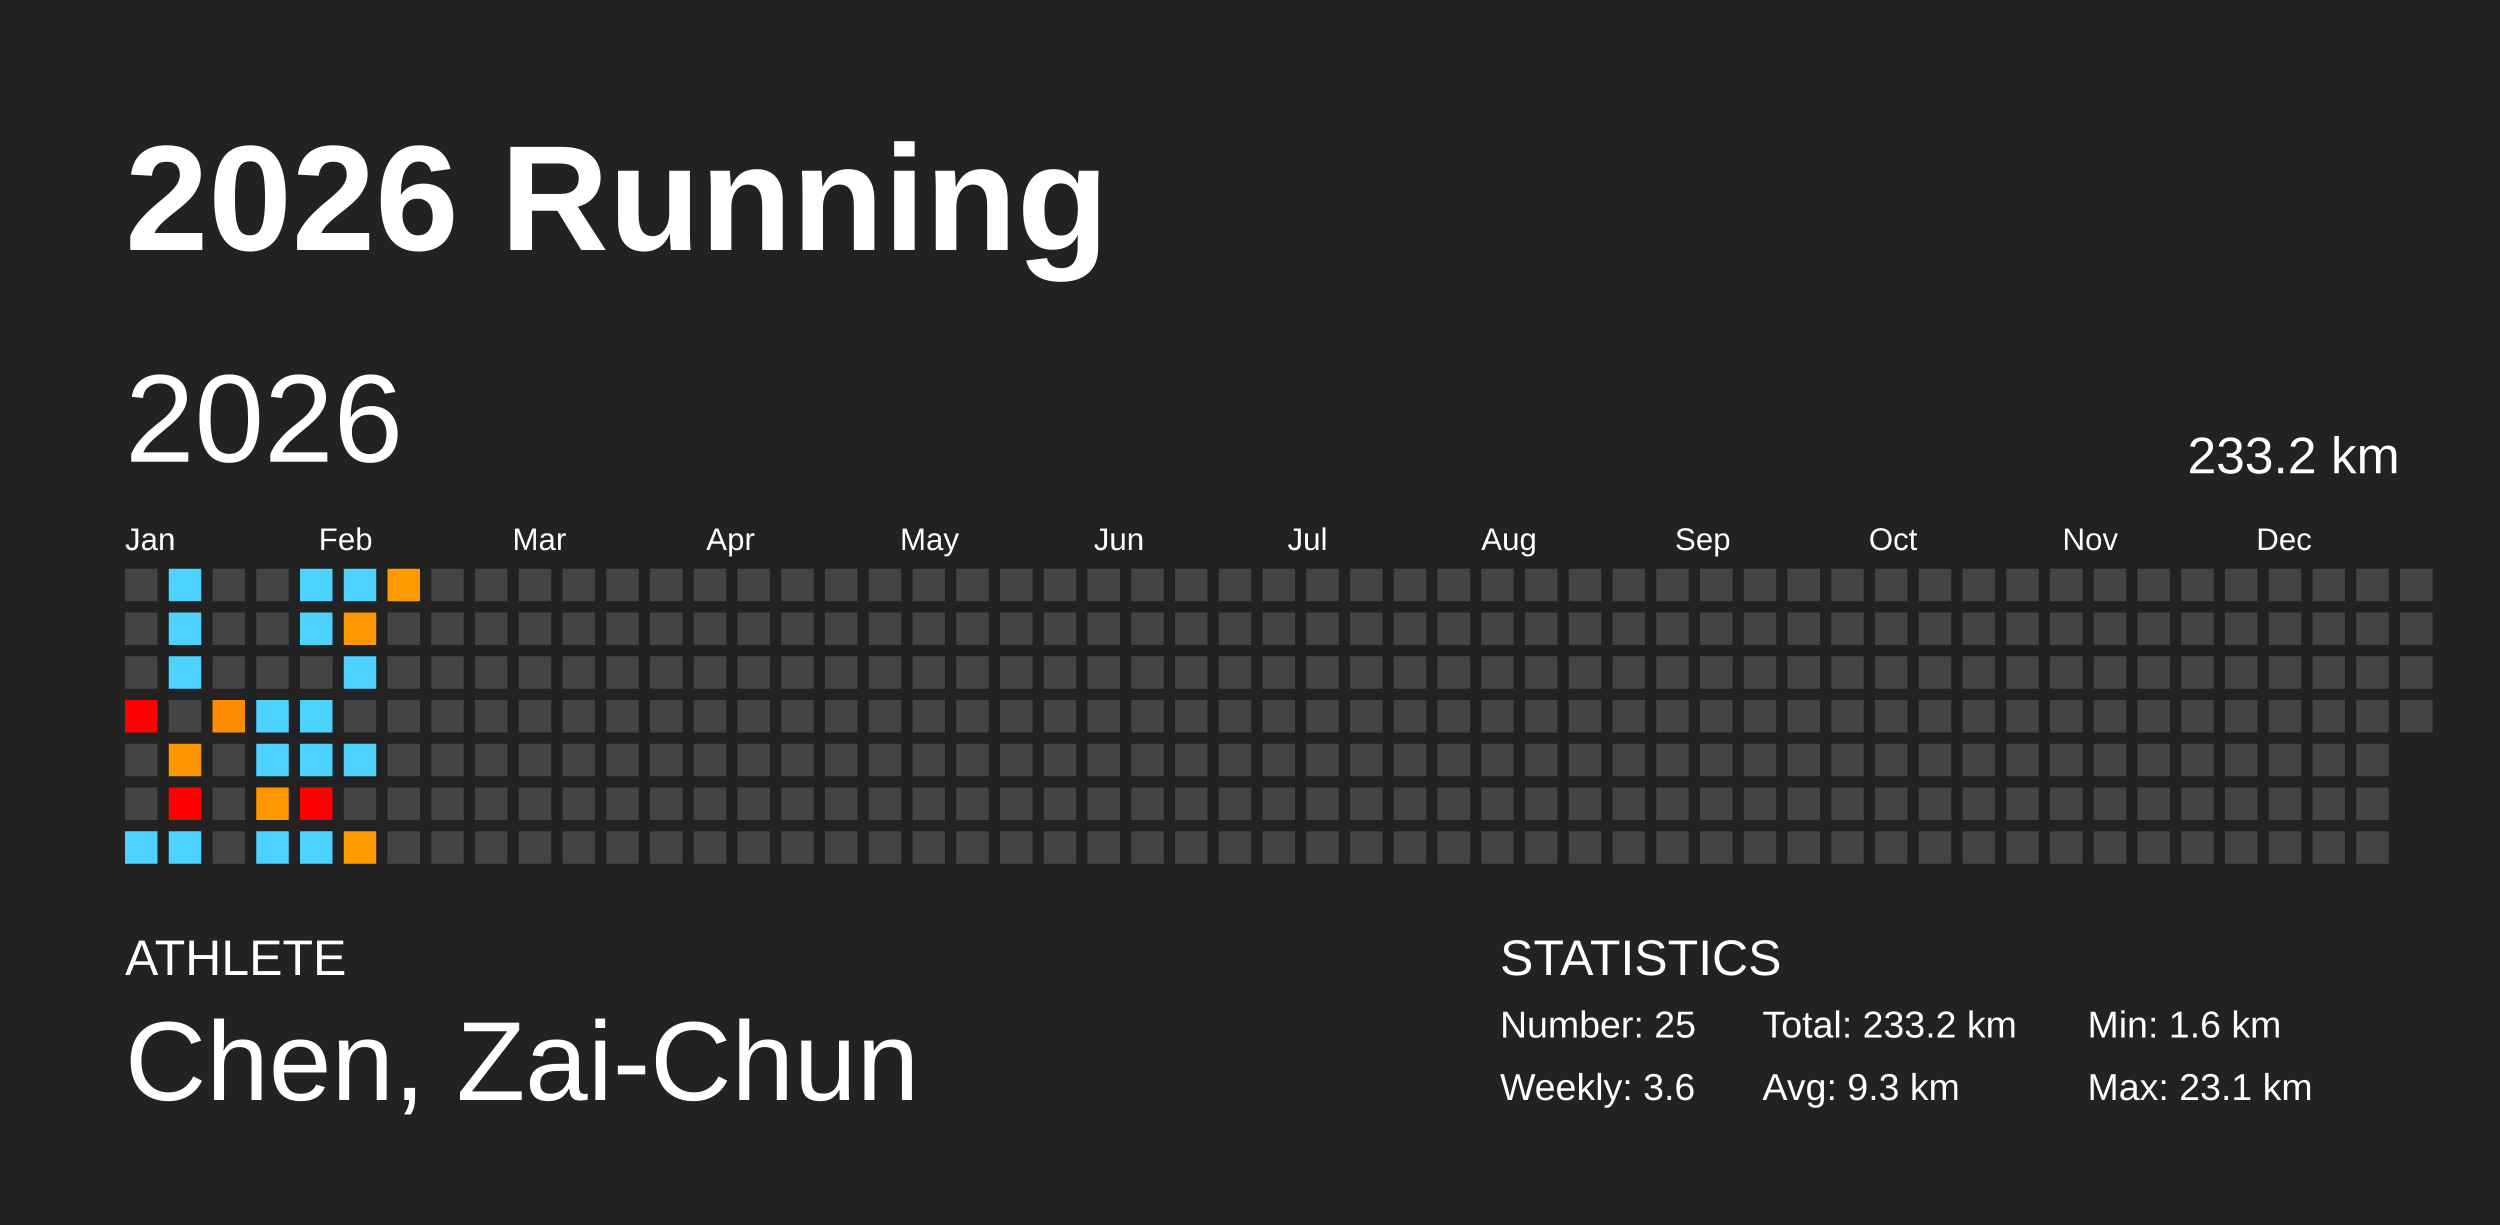
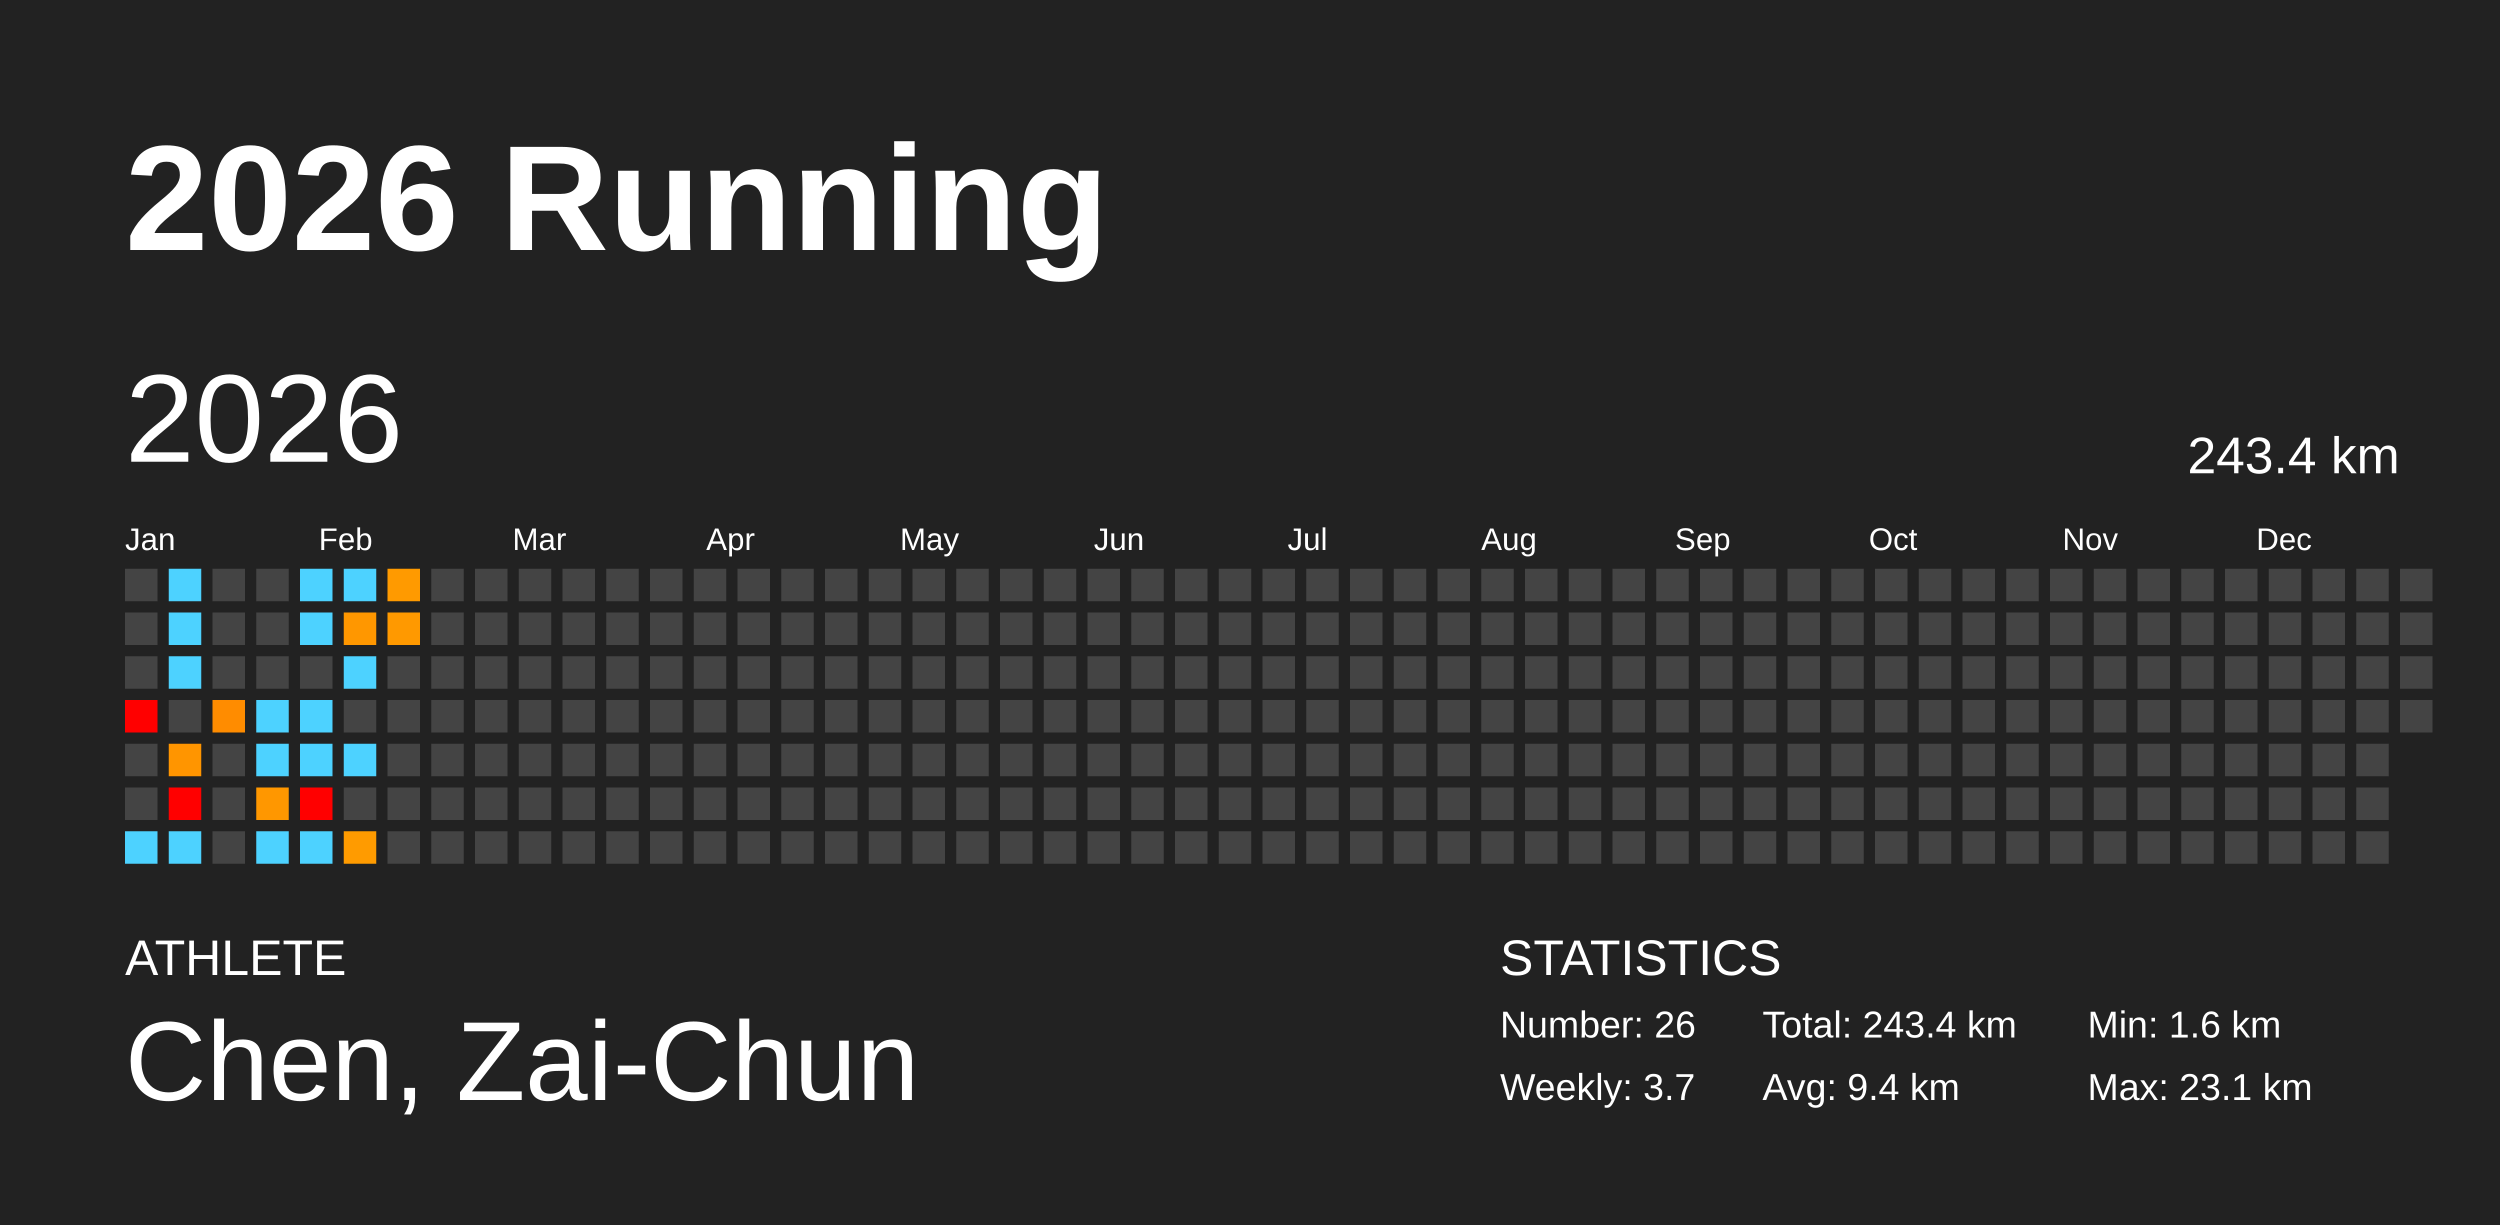
<svg xmlns="http://www.w3.org/2000/svg" baseProfile="full" height="98mm" version="1.1" viewBox="0,0,200,98" width="200mm">
  <defs />
  <rect fill="#222222" height="98" width="200" x="0" y="0" />
  <text fill="#FFFFFF" style="font-size:12px; font-family:Arial; font-weight:bold;" x="10" y="20">2026 Running</text>
  <text fill="#FFFFFF" style="font-size:4px; font-family:Arial" x="10" y="78">ATHLETE</text>
  <text fill="#FFFFFF" style="font-size:9px; font-family:Arial" x="10" y="88">Chen, Zai-Chun</text>
  <text fill="#FFFFFF" style="font-size:4px; font-family:Arial" x="120" y="78">STATISTICS</text>
-   <text fill="#FFFFFF" style="font-size:3px; font-family:Arial" x="120" y="83">Number: 25</text>
-   <text fill="#FFFFFF" style="font-size:3px; font-family:Arial" x="120" y="88">Weekly: 3.6</text>
-   <text fill="#FFFFFF" style="font-size:3px; font-family:Arial" x="141" y="83">Total: 233.2 km</text>
-   <text fill="#FFFFFF" style="font-size:3px; font-family:Arial" x="141" y="88">Avg: 9.3 km</text>
+   <text fill="#FFFFFF" style="font-size:3px; font-family:Arial" x="120" y="83">Number: 26</text>
+   <text fill="#FFFFFF" style="font-size:3px; font-family:Arial" x="120" y="88">Weekly: 3.7</text>
+   <text fill="#FFFFFF" style="font-size:3px; font-family:Arial" x="141" y="83">Total: 243.4 km</text>
+   <text fill="#FFFFFF" style="font-size:3px; font-family:Arial" x="141" y="88">Avg: 9.4 km</text>
  <text fill="#FFFFFF" style="font-size:3px; font-family:Arial" x="167" y="83">Min: 1.6 km</text>
  <text fill="#FFFFFF" style="font-size:3px; font-family:Arial" x="167" y="88">Max: 23.1 km</text>
  <text dominant-baseline="hanging" fill="#FFFFFF" style="font-size:10.0px; font-family:Arial;" x="10" y="30">2026</text>
-   <text dominant-baseline="hanging" fill="#FFFFFF" style="font-size:4.125px; font-family:Arial;" x="175" y="35">233.2 km</text>
+   <text dominant-baseline="hanging" fill="#FFFFFF" style="font-size:4.125px; font-family:Arial;" x="175" y="35">243.4 km</text>
  <text fill="#FFFFFF" style="font-size:2.5px; font-family:Arial" x="10.0" y="44">Jan</text>
  <text fill="#FFFFFF" style="font-size:2.5px; font-family:Arial" x="25.5" y="44">Feb</text>
  <text fill="#FFFFFF" style="font-size:2.5px; font-family:Arial" x="41.0" y="44">Mar</text>
  <text fill="#FFFFFF" style="font-size:2.5px; font-family:Arial" x="56.5" y="44">Apr</text>
  <text fill="#FFFFFF" style="font-size:2.5px; font-family:Arial" x="72.0" y="44">May</text>
  <text fill="#FFFFFF" style="font-size:2.5px; font-family:Arial" x="87.5" y="44">Jun</text>
  <text fill="#FFFFFF" style="font-size:2.5px; font-family:Arial" x="103.0" y="44">Jul</text>
  <text fill="#FFFFFF" style="font-size:2.5px; font-family:Arial" x="118.5" y="44">Aug</text>
  <text fill="#FFFFFF" style="font-size:2.5px; font-family:Arial" x="134.0" y="44">Sep</text>
  <text fill="#FFFFFF" style="font-size:2.5px; font-family:Arial" x="149.5" y="44">Oct</text>
  <text fill="#FFFFFF" style="font-size:2.5px; font-family:Arial" x="165.0" y="44">Nov</text>
  <text fill="#FFFFFF" style="font-size:2.5px; font-family:Arial" x="180.5" y="44">Dec</text>
  <rect fill="#444444" height="2.6" width="2.6" x="10.0" y="45.5" />
  <rect fill="#444444" height="2.6" width="2.6" x="10.0" y="49.0" />
  <rect fill="#444444" height="2.6" width="2.6" x="10.0" y="52.5" />
  <rect fill="red" height="2.6" width="2.6" x="10.0" y="56.0" />
  <rect fill="#444444" height="2.6" width="2.6" x="10.0" y="59.5" />
  <rect fill="#444444" height="2.6" width="2.6" x="10.0" y="63.0" />
  <rect fill="#4dd2ff" height="2.6" width="2.6" x="10.0" y="66.5" />
  <rect fill="#4dd2ff" height="2.6" width="2.6" x="13.5" y="45.5" />
  <rect fill="#4dd2ff" height="2.6" width="2.6" x="13.5" y="49.0" />
  <rect fill="#4dd2ff" height="2.6" width="2.6" x="13.5" y="52.5" />
  <rect fill="#444444" height="2.6" width="2.6" x="13.5" y="56.0" />
  <rect fill="#ff9500" height="2.6" width="2.6" x="13.5" y="59.5" />
  <rect fill="red" height="2.6" width="2.6" x="13.5" y="63.0" />
  <rect fill="#4dd2ff" height="2.6" width="2.6" x="13.5" y="66.5" />
  <rect fill="#444444" height="2.6" width="2.6" x="17.0" y="45.5" />
  <rect fill="#444444" height="2.6" width="2.6" x="17.0" y="49.0" />
  <rect fill="#444444" height="2.6" width="2.6" x="17.0" y="52.5" />
  <rect fill="#ff8c00" height="2.6" width="2.6" x="17.0" y="56.0" />
  <rect fill="#444444" height="2.6" width="2.6" x="17.0" y="59.5" />
  <rect fill="#444444" height="2.6" width="2.6" x="17.0" y="63.0" />
  <rect fill="#444444" height="2.6" width="2.6" x="17.0" y="66.5" />
  <rect fill="#444444" height="2.6" width="2.6" x="20.5" y="45.5" />
  <rect fill="#444444" height="2.6" width="2.6" x="20.5" y="49.0" />
  <rect fill="#444444" height="2.6" width="2.6" x="20.5" y="52.5" />
  <rect fill="#4dd2ff" height="2.6" width="2.6" x="20.5" y="56.0" />
  <rect fill="#4dd2ff" height="2.6" width="2.6" x="20.5" y="59.5" />
  <rect fill="#ff9700" height="2.6" width="2.6" x="20.5" y="63.0" />
  <rect fill="#4dd2ff" height="2.6" width="2.6" x="20.5" y="66.5" />
  <rect fill="#4dd2ff" height="2.6" width="2.6" x="24.0" y="45.5" />
  <rect fill="#4dd2ff" height="2.6" width="2.6" x="24.0" y="49.0" />
  <rect fill="#444444" height="2.6" width="2.6" x="24.0" y="52.5" />
  <rect fill="#4dd2ff" height="2.6" width="2.6" x="24.0" y="56.0" />
  <rect fill="#4dd2ff" height="2.6" width="2.6" x="24.0" y="59.5" />
  <rect fill="red" height="2.6" width="2.6" x="24.0" y="63.0" />
  <rect fill="#4dd2ff" height="2.6" width="2.6" x="24.0" y="66.5" />
  <rect fill="#4dd2ff" height="2.6" width="2.6" x="27.5" y="45.5" />
  <rect fill="#ff9700" height="2.6" width="2.6" x="27.5" y="49.0" />
  <rect fill="#4dd2ff" height="2.6" width="2.6" x="27.5" y="52.5" />
  <rect fill="#444444" height="2.6" width="2.6" x="27.5" y="56.0" />
  <rect fill="#4dd2ff" height="2.6" width="2.6" x="27.5" y="59.5" />
  <rect fill="#444444" height="2.6" width="2.6" x="27.5" y="63.0" />
  <rect fill="#ff9b00" height="2.6" width="2.6" x="27.5" y="66.5" />
  <rect fill="#ff9a00" height="2.6" width="2.6" x="31.0" y="45.5" />
-   <rect fill="#444444" height="2.6" width="2.6" x="31.0" y="49.0" />
+   <rect fill="#ff9900" height="2.6" width="2.6" x="31.0" y="49.0" />
  <rect fill="#444444" height="2.6" width="2.6" x="31.0" y="52.5" />
  <rect fill="#444444" height="2.6" width="2.6" x="31.0" y="56.0" />
  <rect fill="#444444" height="2.6" width="2.6" x="31.0" y="59.5" />
  <rect fill="#444444" height="2.6" width="2.6" x="31.0" y="63.0" />
  <rect fill="#444444" height="2.6" width="2.6" x="31.0" y="66.5" />
  <rect fill="#444444" height="2.6" width="2.6" x="34.5" y="45.5" />
  <rect fill="#444444" height="2.6" width="2.6" x="34.5" y="49.0" />
  <rect fill="#444444" height="2.6" width="2.6" x="34.5" y="52.5" />
  <rect fill="#444444" height="2.6" width="2.6" x="34.5" y="56.0" />
  <rect fill="#444444" height="2.6" width="2.6" x="34.5" y="59.5" />
  <rect fill="#444444" height="2.6" width="2.6" x="34.5" y="63.0" />
  <rect fill="#444444" height="2.6" width="2.6" x="34.5" y="66.5" />
  <rect fill="#444444" height="2.6" width="2.6" x="38.0" y="45.5" />
  <rect fill="#444444" height="2.6" width="2.6" x="38.0" y="49.0" />
  <rect fill="#444444" height="2.6" width="2.6" x="38.0" y="52.5" />
  <rect fill="#444444" height="2.6" width="2.6" x="38.0" y="56.0" />
  <rect fill="#444444" height="2.6" width="2.6" x="38.0" y="59.5" />
  <rect fill="#444444" height="2.6" width="2.6" x="38.0" y="63.0" />
  <rect fill="#444444" height="2.6" width="2.6" x="38.0" y="66.5" />
  <rect fill="#444444" height="2.6" width="2.6" x="41.5" y="45.5" />
  <rect fill="#444444" height="2.6" width="2.6" x="41.5" y="49.0" />
  <rect fill="#444444" height="2.6" width="2.6" x="41.5" y="52.5" />
  <rect fill="#444444" height="2.6" width="2.6" x="41.5" y="56.0" />
  <rect fill="#444444" height="2.6" width="2.6" x="41.5" y="59.5" />
  <rect fill="#444444" height="2.6" width="2.6" x="41.5" y="63.0" />
  <rect fill="#444444" height="2.6" width="2.6" x="41.5" y="66.5" />
  <rect fill="#444444" height="2.6" width="2.6" x="45.0" y="45.5" />
  <rect fill="#444444" height="2.6" width="2.6" x="45.0" y="49.0" />
  <rect fill="#444444" height="2.6" width="2.6" x="45.0" y="52.5" />
  <rect fill="#444444" height="2.6" width="2.6" x="45.0" y="56.0" />
  <rect fill="#444444" height="2.6" width="2.6" x="45.0" y="59.5" />
  <rect fill="#444444" height="2.6" width="2.6" x="45.0" y="63.0" />
  <rect fill="#444444" height="2.6" width="2.6" x="45.0" y="66.5" />
  <rect fill="#444444" height="2.6" width="2.6" x="48.5" y="45.5" />
  <rect fill="#444444" height="2.6" width="2.6" x="48.5" y="49.0" />
  <rect fill="#444444" height="2.6" width="2.6" x="48.5" y="52.5" />
  <rect fill="#444444" height="2.6" width="2.6" x="48.5" y="56.0" />
  <rect fill="#444444" height="2.6" width="2.6" x="48.5" y="59.5" />
  <rect fill="#444444" height="2.6" width="2.6" x="48.5" y="63.0" />
  <rect fill="#444444" height="2.6" width="2.6" x="48.5" y="66.5" />
  <rect fill="#444444" height="2.6" width="2.6" x="52.0" y="45.5" />
  <rect fill="#444444" height="2.6" width="2.6" x="52.0" y="49.0" />
  <rect fill="#444444" height="2.6" width="2.6" x="52.0" y="52.5" />
  <rect fill="#444444" height="2.6" width="2.6" x="52.0" y="56.0" />
  <rect fill="#444444" height="2.6" width="2.6" x="52.0" y="59.5" />
  <rect fill="#444444" height="2.6" width="2.6" x="52.0" y="63.0" />
  <rect fill="#444444" height="2.6" width="2.6" x="52.0" y="66.5" />
  <rect fill="#444444" height="2.6" width="2.6" x="55.5" y="45.5" />
  <rect fill="#444444" height="2.6" width="2.6" x="55.5" y="49.0" />
  <rect fill="#444444" height="2.6" width="2.6" x="55.5" y="52.5" />
  <rect fill="#444444" height="2.6" width="2.6" x="55.5" y="56.0" />
  <rect fill="#444444" height="2.6" width="2.6" x="55.5" y="59.5" />
  <rect fill="#444444" height="2.6" width="2.6" x="55.5" y="63.0" />
  <rect fill="#444444" height="2.6" width="2.6" x="55.5" y="66.5" />
  <rect fill="#444444" height="2.6" width="2.6" x="59.0" y="45.5" />
  <rect fill="#444444" height="2.6" width="2.6" x="59.0" y="49.0" />
  <rect fill="#444444" height="2.6" width="2.6" x="59.0" y="52.5" />
  <rect fill="#444444" height="2.6" width="2.6" x="59.0" y="56.0" />
  <rect fill="#444444" height="2.6" width="2.6" x="59.0" y="59.5" />
  <rect fill="#444444" height="2.6" width="2.6" x="59.0" y="63.0" />
  <rect fill="#444444" height="2.6" width="2.6" x="59.0" y="66.5" />
  <rect fill="#444444" height="2.6" width="2.6" x="62.5" y="45.5" />
  <rect fill="#444444" height="2.6" width="2.6" x="62.5" y="49.0" />
  <rect fill="#444444" height="2.6" width="2.6" x="62.5" y="52.5" />
  <rect fill="#444444" height="2.6" width="2.6" x="62.5" y="56.0" />
  <rect fill="#444444" height="2.6" width="2.6" x="62.5" y="59.5" />
  <rect fill="#444444" height="2.6" width="2.6" x="62.5" y="63.0" />
  <rect fill="#444444" height="2.6" width="2.6" x="62.5" y="66.5" />
  <rect fill="#444444" height="2.6" width="2.6" x="66.0" y="45.5" />
  <rect fill="#444444" height="2.6" width="2.6" x="66.0" y="49.0" />
  <rect fill="#444444" height="2.6" width="2.6" x="66.0" y="52.5" />
  <rect fill="#444444" height="2.6" width="2.6" x="66.0" y="56.0" />
  <rect fill="#444444" height="2.6" width="2.6" x="66.0" y="59.5" />
  <rect fill="#444444" height="2.6" width="2.6" x="66.0" y="63.0" />
  <rect fill="#444444" height="2.6" width="2.6" x="66.0" y="66.5" />
  <rect fill="#444444" height="2.6" width="2.6" x="69.5" y="45.5" />
  <rect fill="#444444" height="2.6" width="2.6" x="69.5" y="49.0" />
  <rect fill="#444444" height="2.6" width="2.6" x="69.5" y="52.5" />
  <rect fill="#444444" height="2.6" width="2.6" x="69.5" y="56.0" />
  <rect fill="#444444" height="2.6" width="2.6" x="69.5" y="59.5" />
  <rect fill="#444444" height="2.6" width="2.6" x="69.5" y="63.0" />
  <rect fill="#444444" height="2.6" width="2.6" x="69.5" y="66.5" />
  <rect fill="#444444" height="2.6" width="2.6" x="73.0" y="45.5" />
  <rect fill="#444444" height="2.6" width="2.6" x="73.0" y="49.0" />
  <rect fill="#444444" height="2.6" width="2.6" x="73.0" y="52.5" />
  <rect fill="#444444" height="2.6" width="2.6" x="73.0" y="56.0" />
  <rect fill="#444444" height="2.6" width="2.6" x="73.0" y="59.5" />
  <rect fill="#444444" height="2.6" width="2.6" x="73.0" y="63.0" />
  <rect fill="#444444" height="2.6" width="2.6" x="73.0" y="66.5" />
  <rect fill="#444444" height="2.6" width="2.6" x="76.5" y="45.5" />
  <rect fill="#444444" height="2.6" width="2.6" x="76.5" y="49.0" />
  <rect fill="#444444" height="2.6" width="2.6" x="76.5" y="52.5" />
  <rect fill="#444444" height="2.6" width="2.6" x="76.5" y="56.0" />
  <rect fill="#444444" height="2.6" width="2.6" x="76.5" y="59.5" />
  <rect fill="#444444" height="2.6" width="2.6" x="76.5" y="63.0" />
  <rect fill="#444444" height="2.6" width="2.6" x="76.5" y="66.5" />
  <rect fill="#444444" height="2.6" width="2.6" x="80.0" y="45.5" />
  <rect fill="#444444" height="2.6" width="2.6" x="80.0" y="49.0" />
  <rect fill="#444444" height="2.6" width="2.6" x="80.0" y="52.5" />
  <rect fill="#444444" height="2.6" width="2.6" x="80.0" y="56.0" />
  <rect fill="#444444" height="2.6" width="2.6" x="80.0" y="59.5" />
  <rect fill="#444444" height="2.6" width="2.6" x="80.0" y="63.0" />
  <rect fill="#444444" height="2.6" width="2.6" x="80.0" y="66.5" />
  <rect fill="#444444" height="2.6" width="2.6" x="83.5" y="45.5" />
  <rect fill="#444444" height="2.6" width="2.6" x="83.5" y="49.0" />
  <rect fill="#444444" height="2.6" width="2.6" x="83.5" y="52.5" />
  <rect fill="#444444" height="2.6" width="2.6" x="83.5" y="56.0" />
  <rect fill="#444444" height="2.6" width="2.6" x="83.5" y="59.5" />
  <rect fill="#444444" height="2.6" width="2.6" x="83.5" y="63.0" />
  <rect fill="#444444" height="2.6" width="2.6" x="83.5" y="66.5" />
  <rect fill="#444444" height="2.6" width="2.6" x="87.0" y="45.5" />
  <rect fill="#444444" height="2.6" width="2.6" x="87.0" y="49.0" />
  <rect fill="#444444" height="2.6" width="2.6" x="87.0" y="52.5" />
  <rect fill="#444444" height="2.6" width="2.6" x="87.0" y="56.0" />
  <rect fill="#444444" height="2.6" width="2.6" x="87.0" y="59.5" />
  <rect fill="#444444" height="2.6" width="2.6" x="87.0" y="63.0" />
  <rect fill="#444444" height="2.6" width="2.6" x="87.0" y="66.5" />
  <rect fill="#444444" height="2.6" width="2.6" x="90.5" y="45.5" />
  <rect fill="#444444" height="2.6" width="2.6" x="90.5" y="49.0" />
  <rect fill="#444444" height="2.6" width="2.6" x="90.5" y="52.5" />
  <rect fill="#444444" height="2.6" width="2.6" x="90.5" y="56.0" />
  <rect fill="#444444" height="2.6" width="2.6" x="90.5" y="59.5" />
  <rect fill="#444444" height="2.6" width="2.6" x="90.5" y="63.0" />
  <rect fill="#444444" height="2.6" width="2.6" x="90.5" y="66.5" />
  <rect fill="#444444" height="2.6" width="2.6" x="94.0" y="45.5" />
  <rect fill="#444444" height="2.6" width="2.6" x="94.0" y="49.0" />
  <rect fill="#444444" height="2.6" width="2.6" x="94.0" y="52.5" />
  <rect fill="#444444" height="2.6" width="2.6" x="94.0" y="56.0" />
  <rect fill="#444444" height="2.6" width="2.6" x="94.0" y="59.5" />
  <rect fill="#444444" height="2.6" width="2.6" x="94.0" y="63.0" />
  <rect fill="#444444" height="2.6" width="2.6" x="94.0" y="66.5" />
  <rect fill="#444444" height="2.6" width="2.6" x="97.5" y="45.5" />
  <rect fill="#444444" height="2.6" width="2.6" x="97.5" y="49.0" />
  <rect fill="#444444" height="2.6" width="2.6" x="97.5" y="52.5" />
  <rect fill="#444444" height="2.6" width="2.6" x="97.5" y="56.0" />
  <rect fill="#444444" height="2.6" width="2.6" x="97.5" y="59.5" />
  <rect fill="#444444" height="2.6" width="2.6" x="97.5" y="63.0" />
  <rect fill="#444444" height="2.6" width="2.6" x="97.5" y="66.5" />
  <rect fill="#444444" height="2.6" width="2.6" x="101.0" y="45.5" />
  <rect fill="#444444" height="2.6" width="2.6" x="101.0" y="49.0" />
  <rect fill="#444444" height="2.6" width="2.6" x="101.0" y="52.5" />
  <rect fill="#444444" height="2.6" width="2.6" x="101.0" y="56.0" />
  <rect fill="#444444" height="2.6" width="2.6" x="101.0" y="59.5" />
  <rect fill="#444444" height="2.6" width="2.6" x="101.0" y="63.0" />
  <rect fill="#444444" height="2.6" width="2.6" x="101.0" y="66.5" />
  <rect fill="#444444" height="2.6" width="2.6" x="104.5" y="45.5" />
  <rect fill="#444444" height="2.6" width="2.6" x="104.5" y="49.0" />
  <rect fill="#444444" height="2.6" width="2.6" x="104.5" y="52.5" />
  <rect fill="#444444" height="2.6" width="2.6" x="104.5" y="56.0" />
  <rect fill="#444444" height="2.6" width="2.6" x="104.5" y="59.5" />
  <rect fill="#444444" height="2.6" width="2.6" x="104.5" y="63.0" />
  <rect fill="#444444" height="2.6" width="2.6" x="104.5" y="66.5" />
  <rect fill="#444444" height="2.6" width="2.6" x="108.0" y="45.5" />
  <rect fill="#444444" height="2.6" width="2.6" x="108.0" y="49.0" />
  <rect fill="#444444" height="2.6" width="2.6" x="108.0" y="52.5" />
  <rect fill="#444444" height="2.6" width="2.6" x="108.0" y="56.0" />
  <rect fill="#444444" height="2.6" width="2.6" x="108.0" y="59.5" />
  <rect fill="#444444" height="2.6" width="2.6" x="108.0" y="63.0" />
  <rect fill="#444444" height="2.6" width="2.6" x="108.0" y="66.5" />
  <rect fill="#444444" height="2.6" width="2.6" x="111.5" y="45.5" />
  <rect fill="#444444" height="2.6" width="2.6" x="111.5" y="49.0" />
  <rect fill="#444444" height="2.6" width="2.6" x="111.5" y="52.5" />
  <rect fill="#444444" height="2.6" width="2.6" x="111.5" y="56.0" />
  <rect fill="#444444" height="2.6" width="2.6" x="111.5" y="59.5" />
  <rect fill="#444444" height="2.6" width="2.6" x="111.5" y="63.0" />
  <rect fill="#444444" height="2.6" width="2.6" x="111.5" y="66.5" />
  <rect fill="#444444" height="2.6" width="2.6" x="115.0" y="45.5" />
  <rect fill="#444444" height="2.6" width="2.6" x="115.0" y="49.0" />
  <rect fill="#444444" height="2.6" width="2.6" x="115.0" y="52.5" />
  <rect fill="#444444" height="2.6" width="2.6" x="115.0" y="56.0" />
  <rect fill="#444444" height="2.6" width="2.6" x="115.0" y="59.5" />
  <rect fill="#444444" height="2.6" width="2.6" x="115.0" y="63.0" />
  <rect fill="#444444" height="2.6" width="2.6" x="115.0" y="66.5" />
  <rect fill="#444444" height="2.6" width="2.6" x="118.5" y="45.5" />
  <rect fill="#444444" height="2.6" width="2.6" x="118.5" y="49.0" />
  <rect fill="#444444" height="2.6" width="2.6" x="118.5" y="52.5" />
  <rect fill="#444444" height="2.6" width="2.6" x="118.5" y="56.0" />
  <rect fill="#444444" height="2.6" width="2.6" x="118.5" y="59.5" />
  <rect fill="#444444" height="2.6" width="2.6" x="118.5" y="63.0" />
  <rect fill="#444444" height="2.6" width="2.6" x="118.5" y="66.5" />
  <rect fill="#444444" height="2.6" width="2.6" x="122.0" y="45.5" />
  <rect fill="#444444" height="2.6" width="2.6" x="122.0" y="49.0" />
  <rect fill="#444444" height="2.6" width="2.6" x="122.0" y="52.5" />
  <rect fill="#444444" height="2.6" width="2.6" x="122.0" y="56.0" />
  <rect fill="#444444" height="2.6" width="2.6" x="122.0" y="59.5" />
  <rect fill="#444444" height="2.6" width="2.6" x="122.0" y="63.0" />
  <rect fill="#444444" height="2.6" width="2.6" x="122.0" y="66.5" />
  <rect fill="#444444" height="2.6" width="2.6" x="125.5" y="45.5" />
  <rect fill="#444444" height="2.6" width="2.6" x="125.5" y="49.0" />
  <rect fill="#444444" height="2.6" width="2.6" x="125.5" y="52.5" />
  <rect fill="#444444" height="2.6" width="2.6" x="125.5" y="56.0" />
  <rect fill="#444444" height="2.6" width="2.6" x="125.5" y="59.5" />
  <rect fill="#444444" height="2.6" width="2.6" x="125.5" y="63.0" />
  <rect fill="#444444" height="2.6" width="2.6" x="125.5" y="66.5" />
  <rect fill="#444444" height="2.6" width="2.6" x="129.0" y="45.5" />
  <rect fill="#444444" height="2.6" width="2.6" x="129.0" y="49.0" />
  <rect fill="#444444" height="2.6" width="2.6" x="129.0" y="52.5" />
  <rect fill="#444444" height="2.6" width="2.6" x="129.0" y="56.0" />
  <rect fill="#444444" height="2.6" width="2.6" x="129.0" y="59.5" />
  <rect fill="#444444" height="2.6" width="2.6" x="129.0" y="63.0" />
  <rect fill="#444444" height="2.6" width="2.6" x="129.0" y="66.5" />
  <rect fill="#444444" height="2.6" width="2.6" x="132.5" y="45.5" />
  <rect fill="#444444" height="2.6" width="2.6" x="132.5" y="49.0" />
  <rect fill="#444444" height="2.6" width="2.6" x="132.5" y="52.5" />
  <rect fill="#444444" height="2.6" width="2.6" x="132.5" y="56.0" />
  <rect fill="#444444" height="2.6" width="2.6" x="132.5" y="59.5" />
  <rect fill="#444444" height="2.6" width="2.6" x="132.5" y="63.0" />
  <rect fill="#444444" height="2.6" width="2.6" x="132.5" y="66.5" />
  <rect fill="#444444" height="2.6" width="2.6" x="136.0" y="45.5" />
  <rect fill="#444444" height="2.6" width="2.6" x="136.0" y="49.0" />
  <rect fill="#444444" height="2.6" width="2.6" x="136.0" y="52.5" />
  <rect fill="#444444" height="2.6" width="2.6" x="136.0" y="56.0" />
  <rect fill="#444444" height="2.6" width="2.6" x="136.0" y="59.5" />
  <rect fill="#444444" height="2.6" width="2.6" x="136.0" y="63.0" />
  <rect fill="#444444" height="2.6" width="2.6" x="136.0" y="66.5" />
  <rect fill="#444444" height="2.6" width="2.6" x="139.5" y="45.5" />
  <rect fill="#444444" height="2.6" width="2.6" x="139.5" y="49.0" />
  <rect fill="#444444" height="2.6" width="2.6" x="139.5" y="52.5" />
  <rect fill="#444444" height="2.6" width="2.6" x="139.5" y="56.0" />
  <rect fill="#444444" height="2.6" width="2.6" x="139.5" y="59.5" />
  <rect fill="#444444" height="2.6" width="2.6" x="139.5" y="63.0" />
  <rect fill="#444444" height="2.6" width="2.6" x="139.5" y="66.5" />
  <rect fill="#444444" height="2.6" width="2.6" x="143.0" y="45.5" />
  <rect fill="#444444" height="2.6" width="2.6" x="143.0" y="49.0" />
  <rect fill="#444444" height="2.6" width="2.6" x="143.0" y="52.5" />
  <rect fill="#444444" height="2.6" width="2.6" x="143.0" y="56.0" />
  <rect fill="#444444" height="2.6" width="2.6" x="143.0" y="59.5" />
  <rect fill="#444444" height="2.6" width="2.6" x="143.0" y="63.0" />
  <rect fill="#444444" height="2.6" width="2.6" x="143.0" y="66.5" />
  <rect fill="#444444" height="2.6" width="2.6" x="146.5" y="45.5" />
  <rect fill="#444444" height="2.6" width="2.6" x="146.5" y="49.0" />
  <rect fill="#444444" height="2.6" width="2.6" x="146.5" y="52.5" />
  <rect fill="#444444" height="2.6" width="2.6" x="146.5" y="56.0" />
  <rect fill="#444444" height="2.6" width="2.6" x="146.5" y="59.5" />
  <rect fill="#444444" height="2.6" width="2.6" x="146.5" y="63.0" />
  <rect fill="#444444" height="2.6" width="2.6" x="146.5" y="66.5" />
  <rect fill="#444444" height="2.6" width="2.6" x="150.0" y="45.5" />
  <rect fill="#444444" height="2.6" width="2.6" x="150.0" y="49.0" />
  <rect fill="#444444" height="2.6" width="2.6" x="150.0" y="52.5" />
  <rect fill="#444444" height="2.6" width="2.6" x="150.0" y="56.0" />
  <rect fill="#444444" height="2.6" width="2.6" x="150.0" y="59.5" />
  <rect fill="#444444" height="2.6" width="2.6" x="150.0" y="63.0" />
  <rect fill="#444444" height="2.6" width="2.6" x="150.0" y="66.5" />
  <rect fill="#444444" height="2.6" width="2.6" x="153.5" y="45.5" />
  <rect fill="#444444" height="2.6" width="2.6" x="153.5" y="49.0" />
  <rect fill="#444444" height="2.6" width="2.6" x="153.5" y="52.5" />
  <rect fill="#444444" height="2.6" width="2.6" x="153.5" y="56.0" />
  <rect fill="#444444" height="2.6" width="2.6" x="153.5" y="59.5" />
  <rect fill="#444444" height="2.6" width="2.6" x="153.5" y="63.0" />
  <rect fill="#444444" height="2.6" width="2.6" x="153.5" y="66.5" />
  <rect fill="#444444" height="2.6" width="2.6" x="157.0" y="45.5" />
  <rect fill="#444444" height="2.6" width="2.6" x="157.0" y="49.0" />
  <rect fill="#444444" height="2.6" width="2.6" x="157.0" y="52.5" />
  <rect fill="#444444" height="2.6" width="2.6" x="157.0" y="56.0" />
  <rect fill="#444444" height="2.6" width="2.6" x="157.0" y="59.5" />
  <rect fill="#444444" height="2.6" width="2.6" x="157.0" y="63.0" />
  <rect fill="#444444" height="2.6" width="2.6" x="157.0" y="66.5" />
  <rect fill="#444444" height="2.6" width="2.6" x="160.5" y="45.5" />
  <rect fill="#444444" height="2.6" width="2.6" x="160.5" y="49.0" />
  <rect fill="#444444" height="2.6" width="2.6" x="160.5" y="52.5" />
  <rect fill="#444444" height="2.6" width="2.6" x="160.5" y="56.0" />
  <rect fill="#444444" height="2.6" width="2.6" x="160.5" y="59.5" />
  <rect fill="#444444" height="2.6" width="2.6" x="160.5" y="63.0" />
  <rect fill="#444444" height="2.6" width="2.6" x="160.5" y="66.5" />
  <rect fill="#444444" height="2.6" width="2.6" x="164.0" y="45.5" />
  <rect fill="#444444" height="2.6" width="2.6" x="164.0" y="49.0" />
  <rect fill="#444444" height="2.6" width="2.6" x="164.0" y="52.5" />
  <rect fill="#444444" height="2.6" width="2.6" x="164.0" y="56.0" />
  <rect fill="#444444" height="2.6" width="2.6" x="164.0" y="59.5" />
  <rect fill="#444444" height="2.6" width="2.6" x="164.0" y="63.0" />
  <rect fill="#444444" height="2.6" width="2.6" x="164.0" y="66.5" />
  <rect fill="#444444" height="2.6" width="2.6" x="167.5" y="45.5" />
  <rect fill="#444444" height="2.6" width="2.6" x="167.5" y="49.0" />
  <rect fill="#444444" height="2.6" width="2.6" x="167.5" y="52.5" />
  <rect fill="#444444" height="2.6" width="2.6" x="167.5" y="56.0" />
  <rect fill="#444444" height="2.6" width="2.6" x="167.5" y="59.5" />
  <rect fill="#444444" height="2.6" width="2.6" x="167.5" y="63.0" />
  <rect fill="#444444" height="2.6" width="2.6" x="167.5" y="66.5" />
  <rect fill="#444444" height="2.6" width="2.6" x="171.0" y="45.5" />
  <rect fill="#444444" height="2.6" width="2.6" x="171.0" y="49.0" />
  <rect fill="#444444" height="2.6" width="2.6" x="171.0" y="52.5" />
  <rect fill="#444444" height="2.6" width="2.6" x="171.0" y="56.0" />
  <rect fill="#444444" height="2.6" width="2.6" x="171.0" y="59.5" />
  <rect fill="#444444" height="2.6" width="2.6" x="171.0" y="63.0" />
  <rect fill="#444444" height="2.6" width="2.6" x="171.0" y="66.5" />
  <rect fill="#444444" height="2.6" width="2.6" x="174.5" y="45.5" />
  <rect fill="#444444" height="2.6" width="2.6" x="174.5" y="49.0" />
  <rect fill="#444444" height="2.6" width="2.6" x="174.5" y="52.5" />
  <rect fill="#444444" height="2.6" width="2.6" x="174.5" y="56.0" />
  <rect fill="#444444" height="2.6" width="2.6" x="174.5" y="59.5" />
  <rect fill="#444444" height="2.6" width="2.6" x="174.5" y="63.0" />
  <rect fill="#444444" height="2.6" width="2.6" x="174.5" y="66.5" />
  <rect fill="#444444" height="2.6" width="2.6" x="178.0" y="45.5" />
  <rect fill="#444444" height="2.6" width="2.6" x="178.0" y="49.0" />
  <rect fill="#444444" height="2.6" width="2.6" x="178.0" y="52.5" />
  <rect fill="#444444" height="2.6" width="2.6" x="178.0" y="56.0" />
  <rect fill="#444444" height="2.6" width="2.6" x="178.0" y="59.5" />
  <rect fill="#444444" height="2.6" width="2.6" x="178.0" y="63.0" />
  <rect fill="#444444" height="2.6" width="2.6" x="178.0" y="66.5" />
  <rect fill="#444444" height="2.6" width="2.6" x="181.5" y="45.5" />
  <rect fill="#444444" height="2.6" width="2.6" x="181.5" y="49.0" />
  <rect fill="#444444" height="2.6" width="2.6" x="181.5" y="52.5" />
  <rect fill="#444444" height="2.6" width="2.6" x="181.5" y="56.0" />
  <rect fill="#444444" height="2.6" width="2.6" x="181.5" y="59.5" />
  <rect fill="#444444" height="2.6" width="2.6" x="181.5" y="63.0" />
  <rect fill="#444444" height="2.6" width="2.6" x="181.5" y="66.5" />
  <rect fill="#444444" height="2.6" width="2.6" x="185.0" y="45.5" />
  <rect fill="#444444" height="2.6" width="2.6" x="185.0" y="49.0" />
  <rect fill="#444444" height="2.6" width="2.6" x="185.0" y="52.5" />
  <rect fill="#444444" height="2.6" width="2.6" x="185.0" y="56.0" />
  <rect fill="#444444" height="2.6" width="2.6" x="185.0" y="59.5" />
  <rect fill="#444444" height="2.6" width="2.6" x="185.0" y="63.0" />
  <rect fill="#444444" height="2.6" width="2.6" x="185.0" y="66.5" />
  <rect fill="#444444" height="2.6" width="2.6" x="188.5" y="45.5" />
  <rect fill="#444444" height="2.6" width="2.6" x="188.5" y="49.0" />
  <rect fill="#444444" height="2.6" width="2.6" x="188.5" y="52.5" />
  <rect fill="#444444" height="2.6" width="2.6" x="188.5" y="56.0" />
  <rect fill="#444444" height="2.6" width="2.6" x="188.5" y="59.5" />
  <rect fill="#444444" height="2.6" width="2.6" x="188.5" y="63.0" />
  <rect fill="#444444" height="2.6" width="2.6" x="188.5" y="66.5" />
  <rect fill="#444444" height="2.6" width="2.6" x="192.0" y="45.5" />
  <rect fill="#444444" height="2.6" width="2.6" x="192.0" y="49.0" />
  <rect fill="#444444" height="2.6" width="2.6" x="192.0" y="52.5" />
  <rect fill="#444444" height="2.6" width="2.6" x="192.0" y="56.0" />
</svg>
